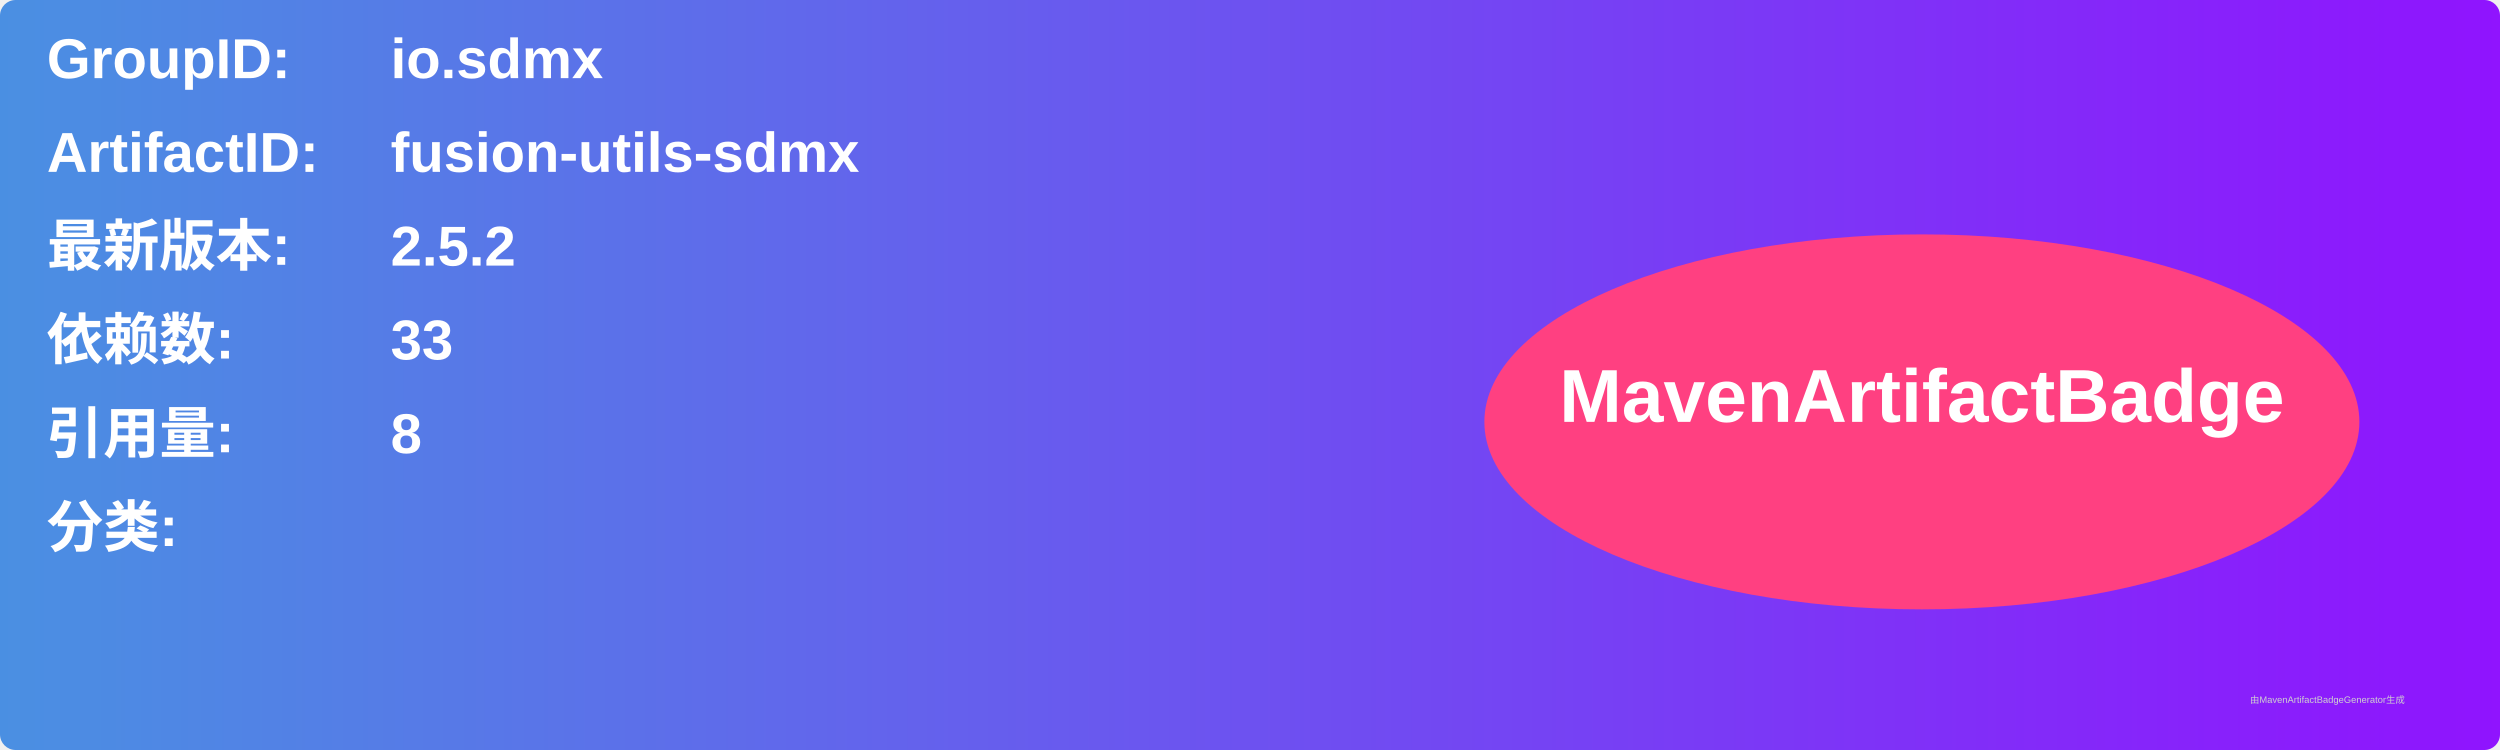
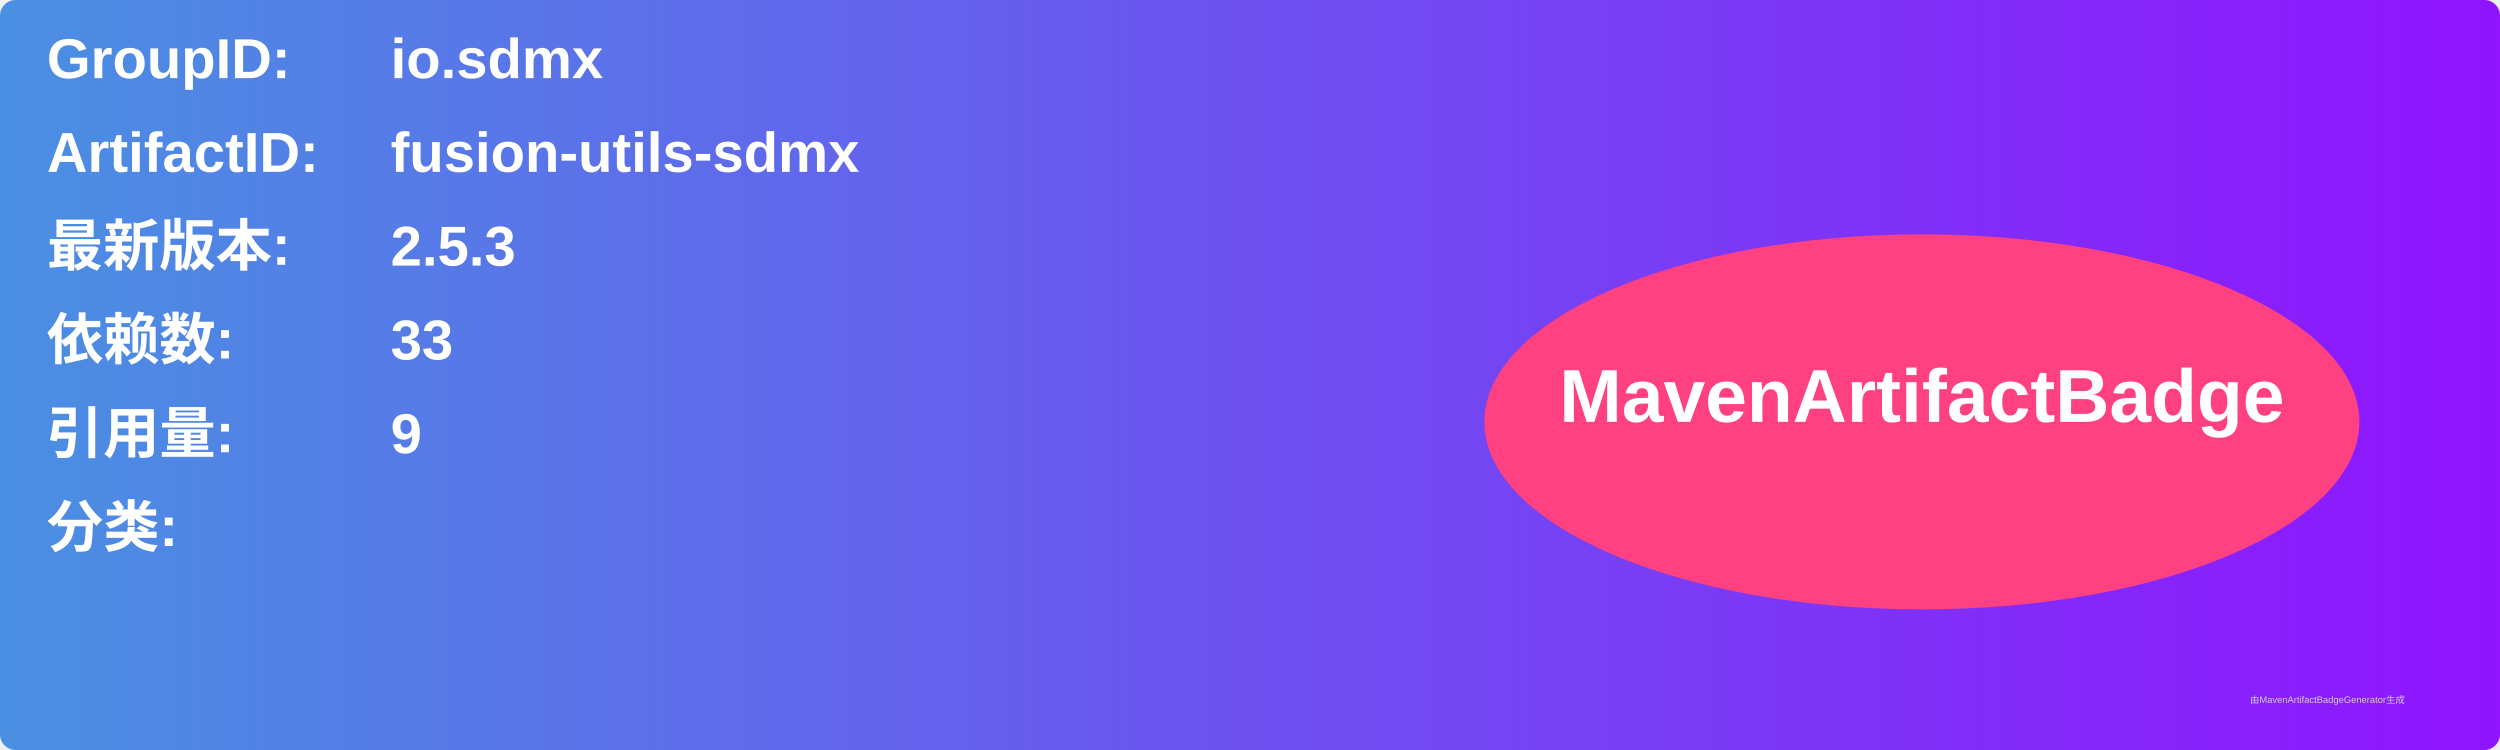
<svg xmlns="http://www.w3.org/2000/svg" width="800" height="240" viewBox="0 0 800 240">
  <linearGradient id="grad" x1="0%" y1="0%" x2="100%" y2="0%">
    <stop offset="0%" stop-color="#4a90e2" />
    <stop offset="100%" stop-color="#9013fe" />
  </linearGradient>
  <rect width="100%" height="100%" rx="5" ry="5" fill="url(#grad)" />
  <g transform="translate(15, 15)">
    <text x="0" y="10" font-family="Arial" font-size="18" fill="white" font-weight="bold" width="260">GroupID:</text>
    <text x="110" y="10" font-family="Arial" font-size="18" fill="white" font-weight="bold" width="460">io.sdmx</text>
    <text x="0" y="40" font-family="Arial" font-size="18" fill="white" font-weight="bold" width="260">ArtifactID:</text>
    <text x="110" y="40" font-family="Arial" font-size="18" fill="white" font-weight="bold" width="460">fusion-utils-sdmx</text>
    <text x="0" y="70" font-family="Arial" font-size="18" fill="white" font-weight="bold">最新版本:</text>
    <text x="110" y="70" font-family="Arial" font-size="18" fill="white" font-weight="bold">
-       <tspan font-weight="bold">2.5.2</tspan>
+       <tspan font-weight="bold">2.5.3</tspan>
    </text>
    <text x="0" y="100" font-family="Arial" font-size="18" fill="white" font-weight="bold">依赖数: </text>
    <text x="110" y="100" font-family="Arial" font-size="18" fill="white">
      <tspan font-weight="bold">33</tspan>
    </text>
    <text x="0" y="130" font-family="Arial" font-size="18" fill="white" font-weight="bold">引用量: </text>
    <text x="110" y="130" font-family="Arial" font-size="18" fill="white">
-       <tspan font-weight="bold">8</tspan>
+       <tspan font-weight="bold">9</tspan>
    </text>
    <text x="0" y="160" font-family="Arial" font-size="18" fill="white" font-weight="bold">分类:</text>
    <text x="10" y="190" font-family="Arial" font-size="10" fill="white">
      <tspan font-weight="bold" />
    </text>
    <ellipse cx="600" cy="120" rx="140" ry="60" fill="#ff4081" />
    <text x="600" y="120" text-anchor="middle" font-family="Arial" font-size="24" fill="white" font-weight="bold">MavenArtifactBadge</text>
  </g>
  <text x="720" y="225" font-family="Arial" font-size="3" fill="#d0d0d0">由MavenArtifactBadgeGenerator生成</text>
</svg>
